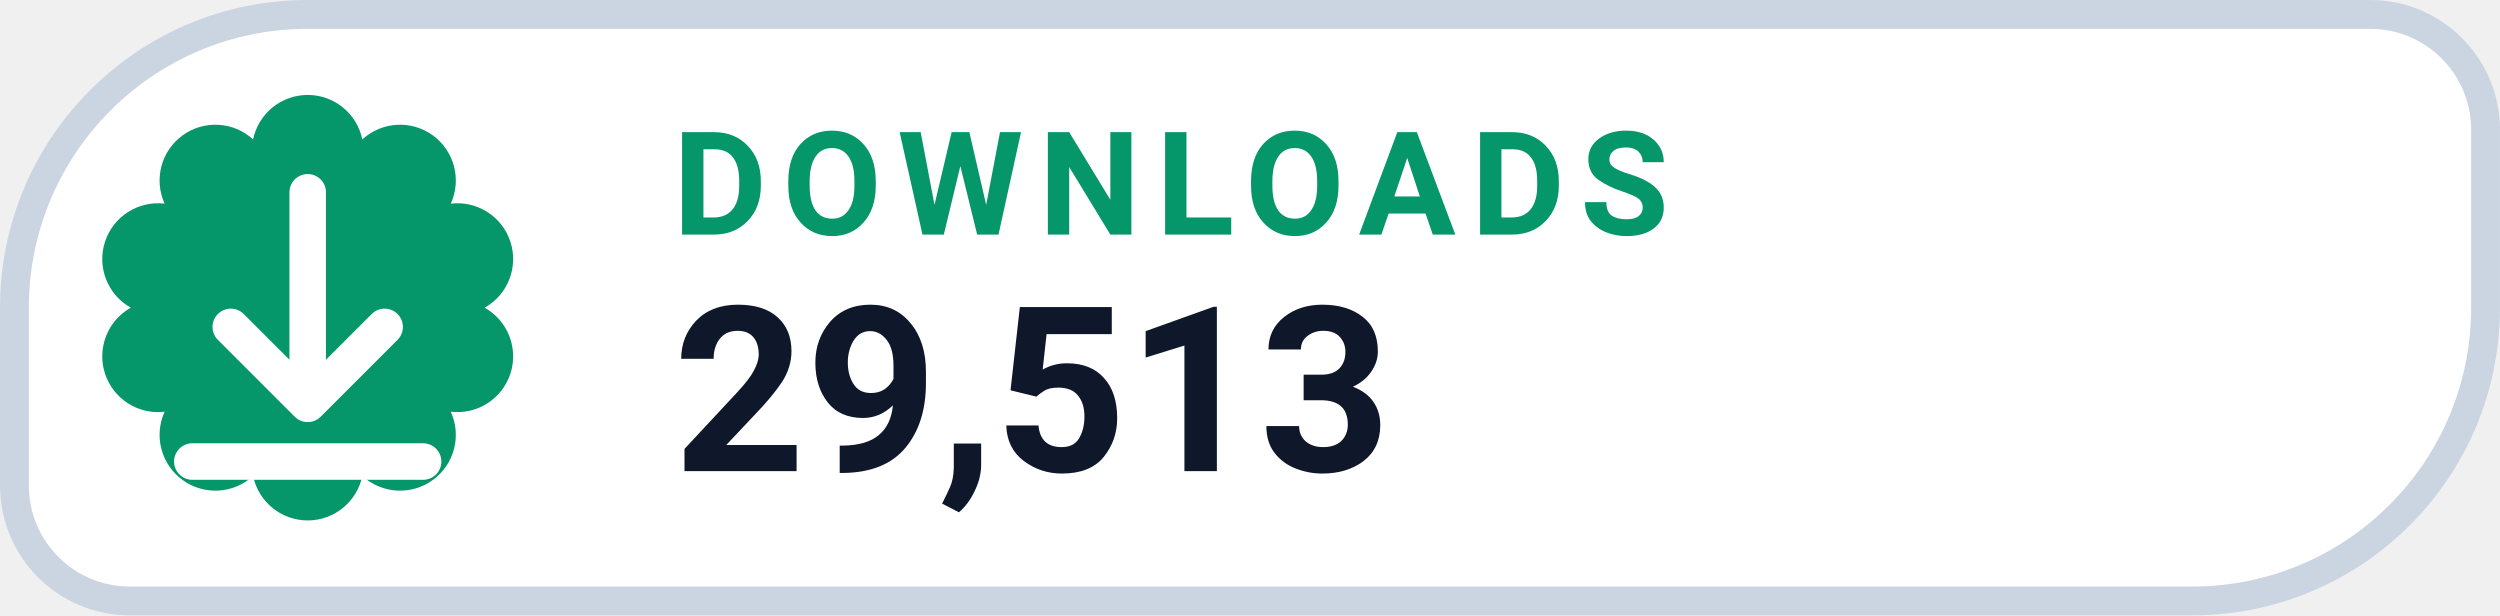
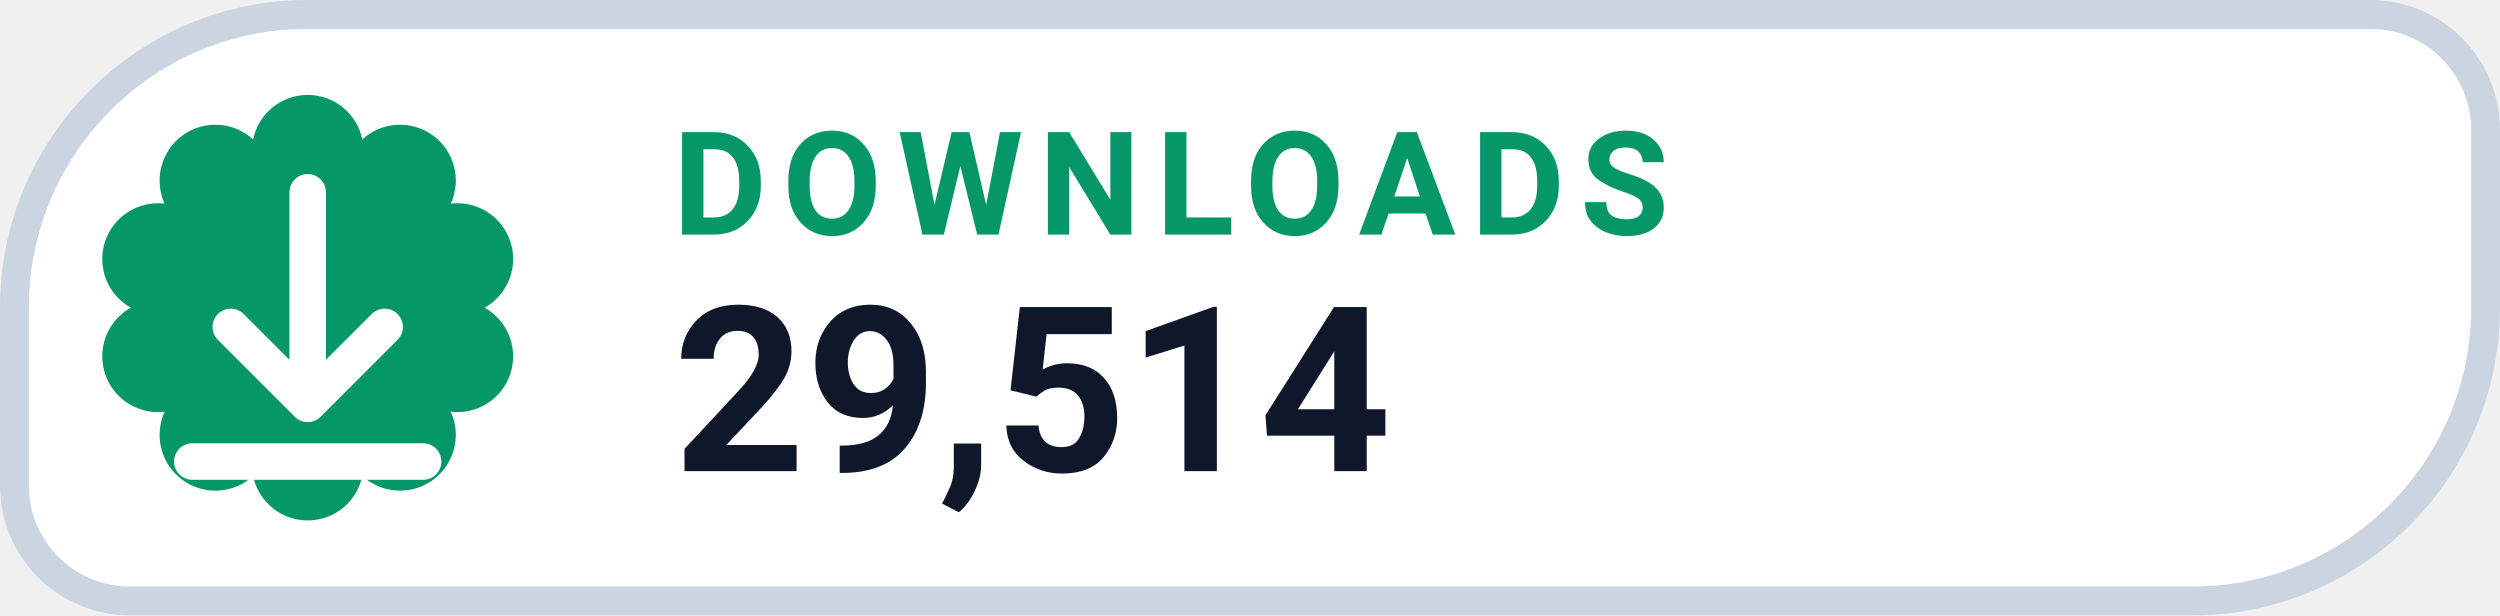
- <svg xmlns="http://www.w3.org/2000/svg" width="126" height="31.015" viewBox="0 0 130 32" role="img" aria-label="DOWNLOADS 29,513">
+ <svg xmlns="http://www.w3.org/2000/svg" width="126" height="31.015" viewBox="0 0 130 32" role="img" aria-label="DOWNLOADS 29,514">
  <path d="M 16.00 0.75 H 123.25 A 6.00 6.00 0 0 1 129.25 6.75 V 16.00 A 15.25 15.25 0 0 1 114.00 31.25 H 6.75 A 6.00 6.00 0 0 1 0.75 25.25 V 16.00 A 15.25 15.25 0 0 1 16.00 0.75 Z" fill="#FFFFFF" stroke="#CBD5E1" stroke-width="1.5" />
  <path d="M 13.16 7.25 A 2.90 2.90 0 0 1 18.84 7.25 A 2.90 2.90 0 0 1 23.44 10.59 A 2.90 2.90 0 0 1 25.20 16.00 A 2.90 2.90 0 0 1 23.44 21.41 A 2.90 2.90 0 0 1 18.84 24.75 A 2.90 2.90 0 0 1 13.16 24.75 A 2.90 2.90 0 0 1 8.56 21.41 A 2.90 2.90 0 0 1 6.80 16.00 A 2.90 2.90 0 0 1 8.56 10.59 A 2.90 2.90 0 0 1 13.16 7.25 Z" fill="#059669" />
  <g transform="translate(16 16)" style="color:#FFFFFF;">
    <path d="M0 -6 v11 m0 0 l4 -4 m-4 4 l-4 -4 M-6 8 h12" fill="none" stroke="currentColor" stroke-width="1.9" stroke-linecap="round" stroke-linejoin="round" />
  </g>
  <text x="35" y="12.2" fill="#059669" font-family="-apple-system,BlinkMacSystemFont,'Segoe UI',Roboto,Helvetica,Arial,sans-serif" font-size="7.5" font-weight="700" letter-spacing=".8">DOWNLOADS</text>
-   <text x="35" y="24.5" fill="#0F172A" font-family="-apple-system,BlinkMacSystemFont,'Segoe UI',Roboto,Helvetica,Arial,sans-serif" font-size="12" font-weight="750">29,513</text>
+   <text x="35" y="24.5" fill="#0F172A" font-family="-apple-system,BlinkMacSystemFont,'Segoe UI',Roboto,Helvetica,Arial,sans-serif" font-size="12" font-weight="750">29,514</text>
</svg>
